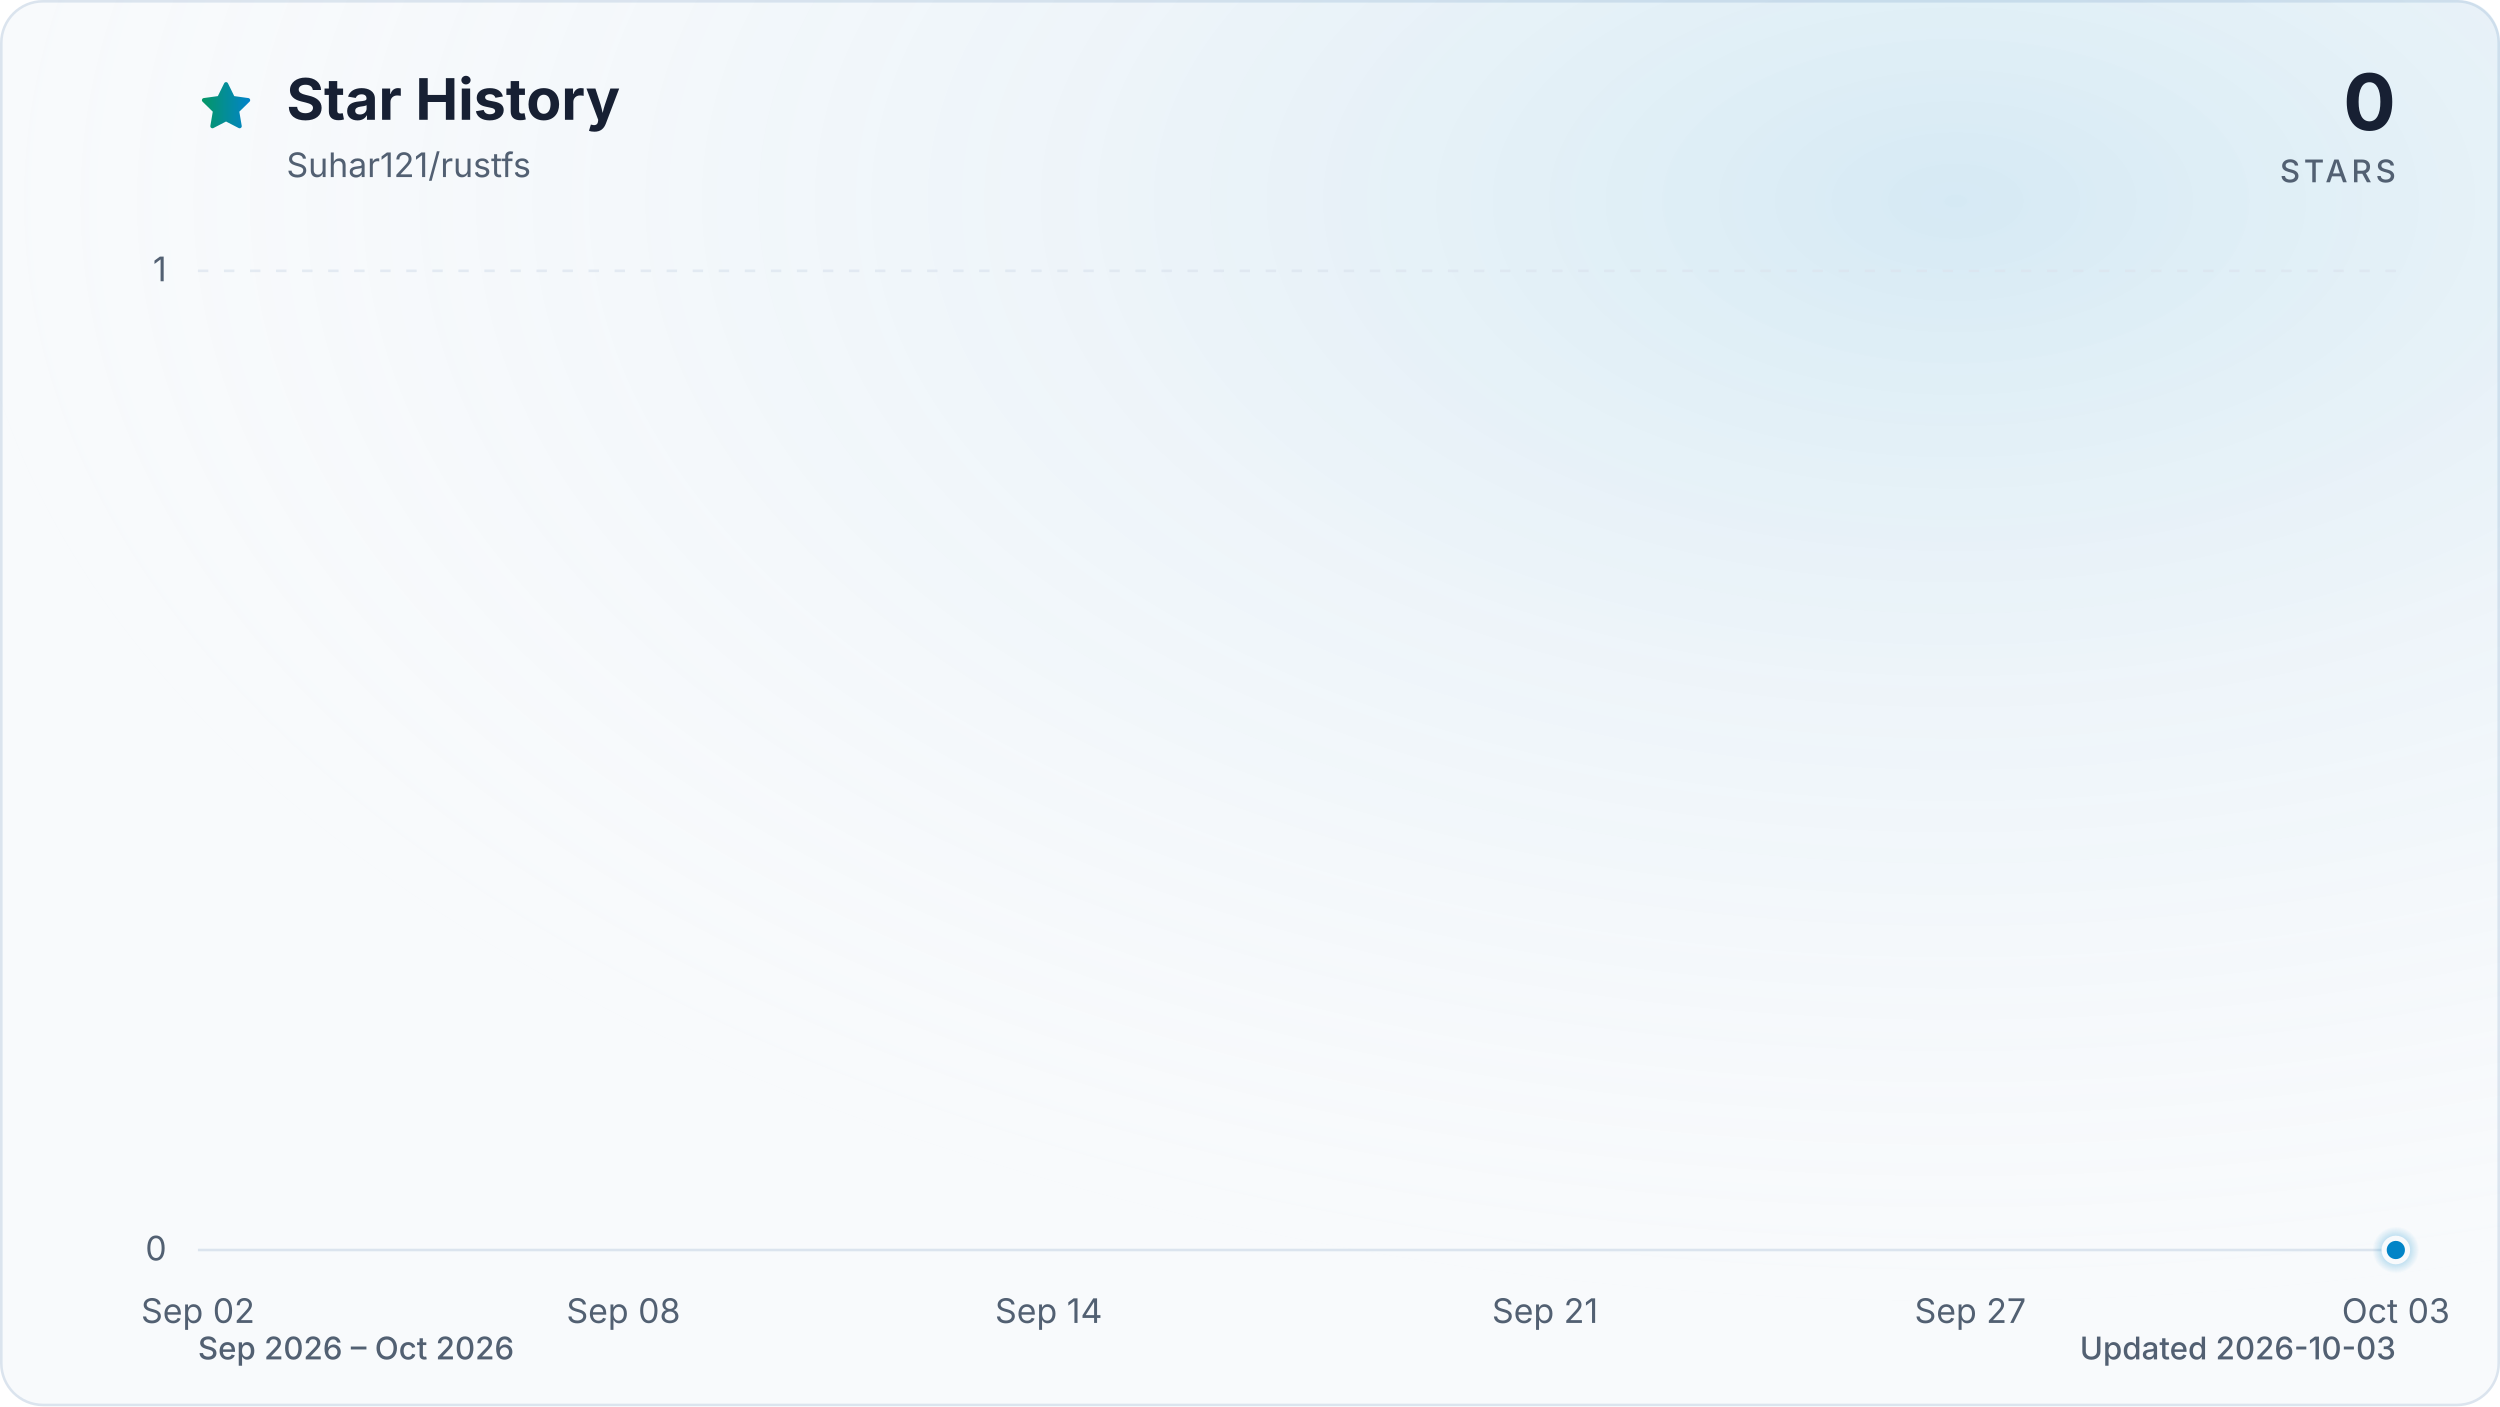
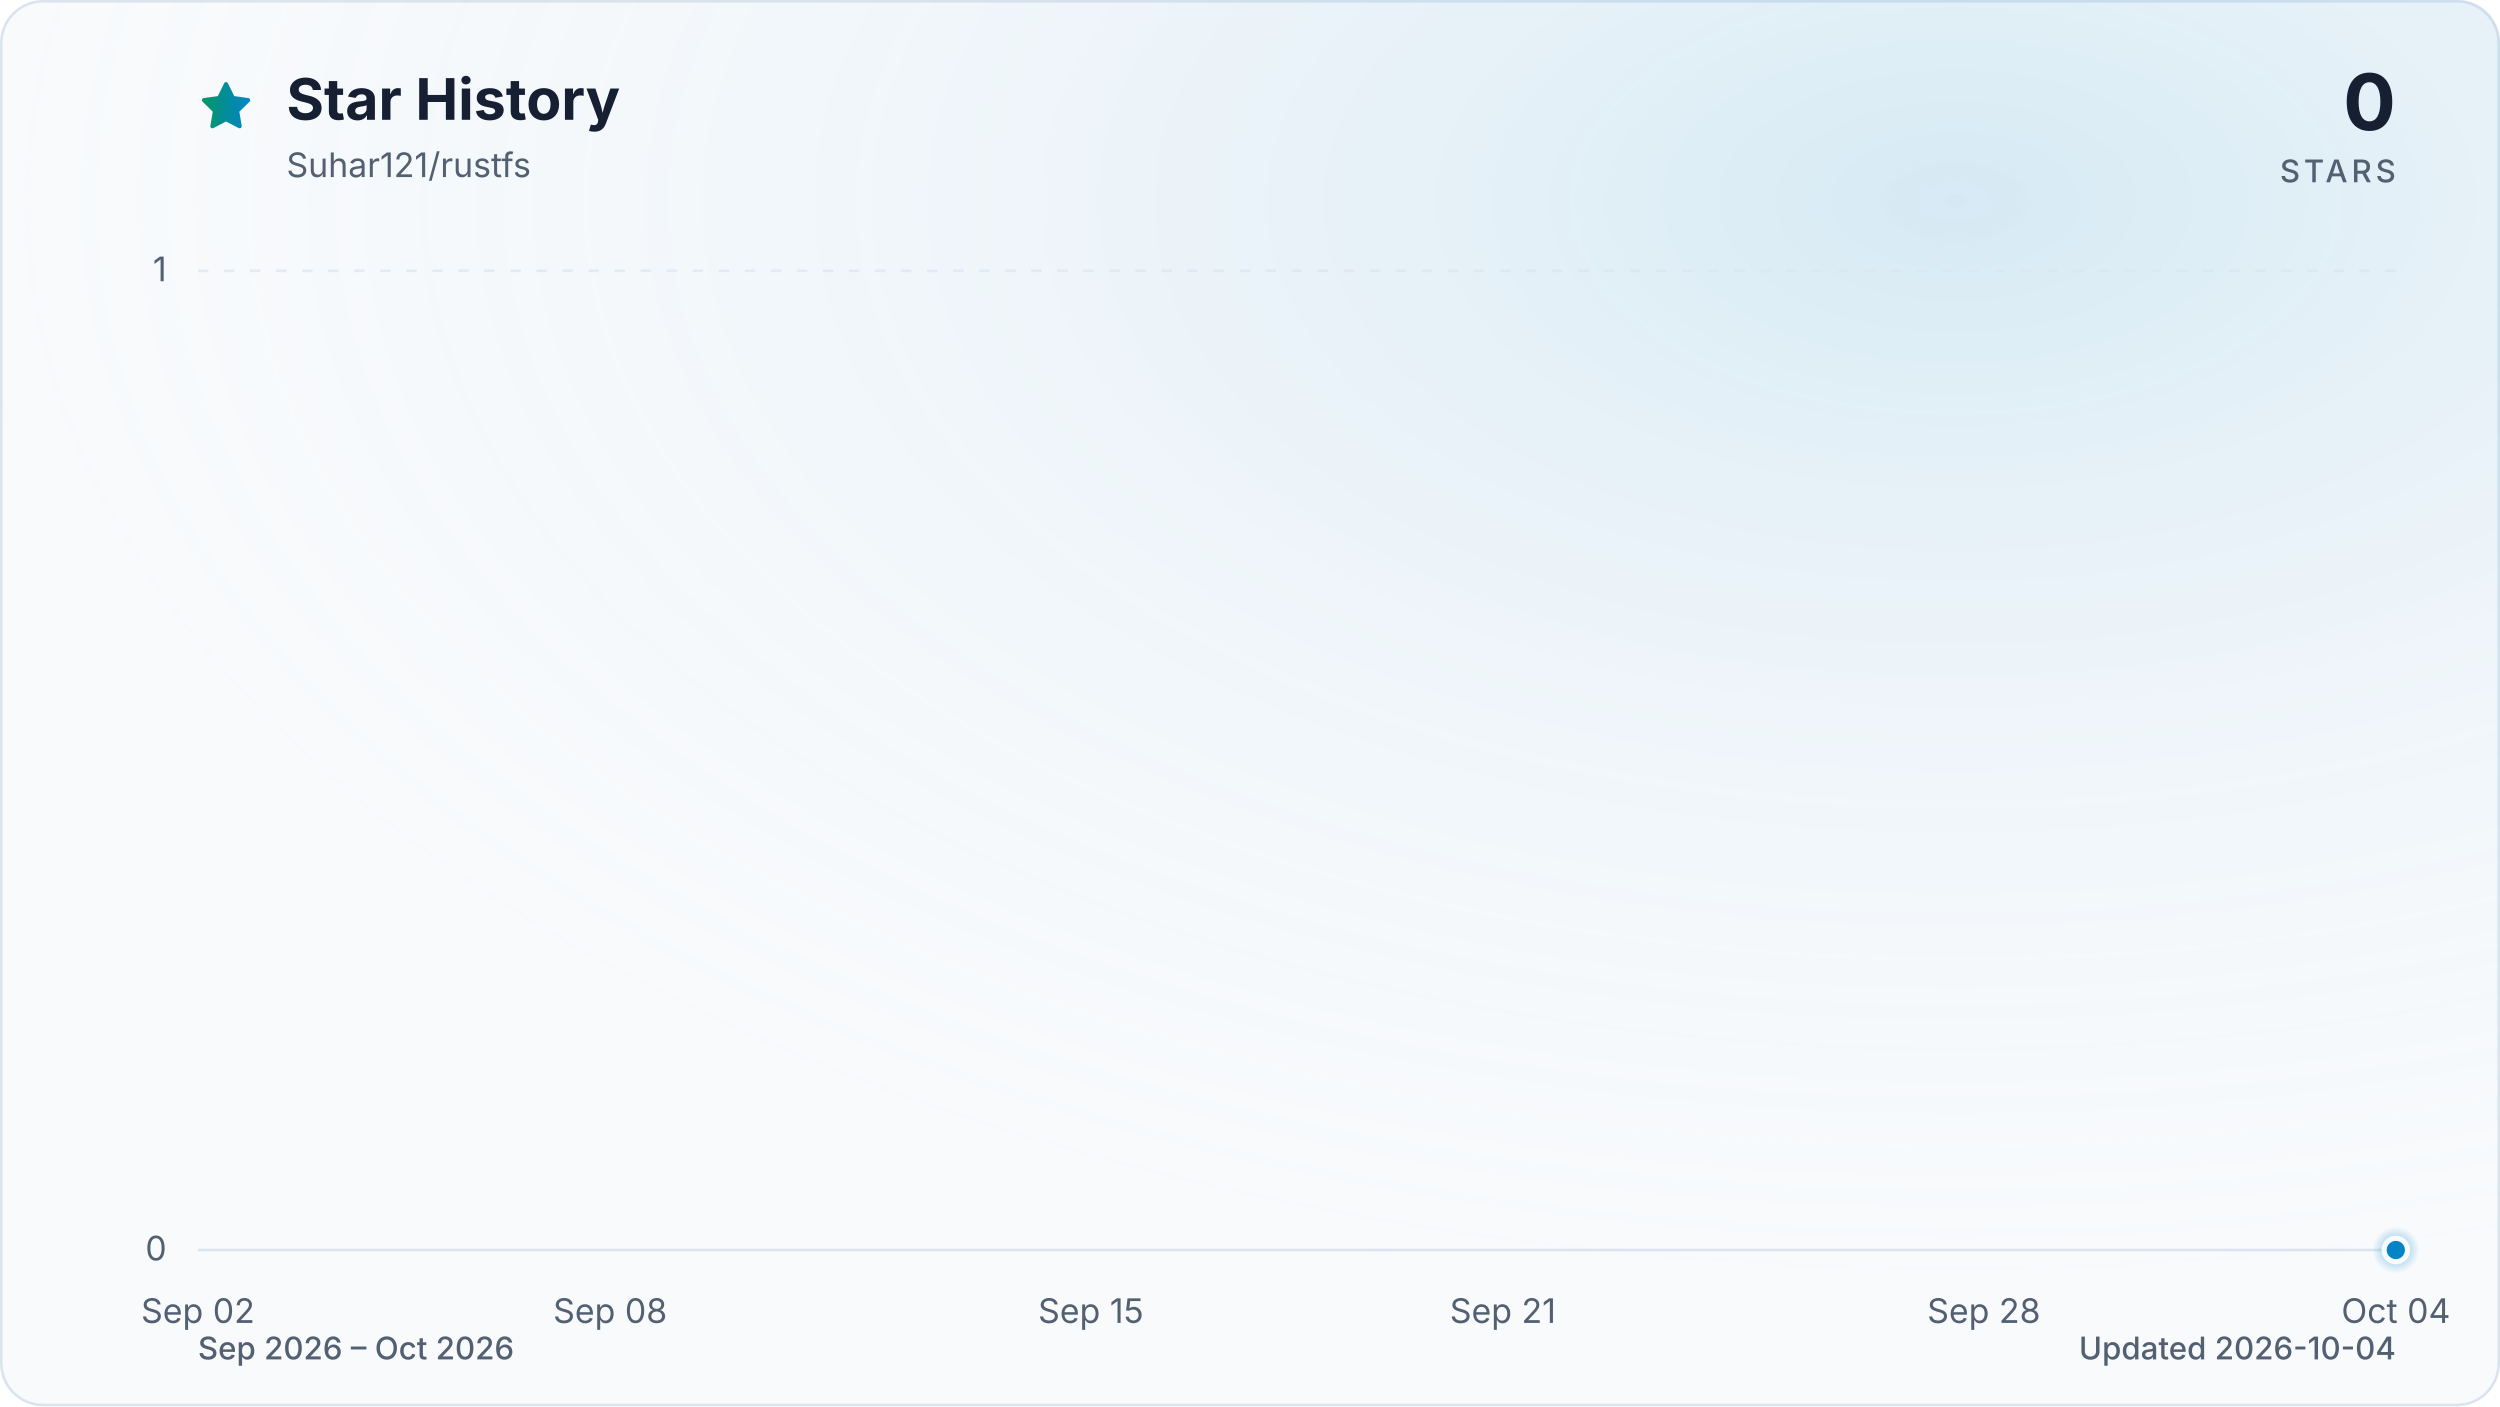
<svg xmlns="http://www.w3.org/2000/svg" viewBox="0 0 960 540" role="img" aria-labelledby="title description" data-style="gradient" data-variant="glow" data-animated="true">
  <defs>
    <linearGradient id="trend" x1="0" y1="0" x2="1" y2="0">
      <stop offset="0%" stop-color="#059669" />
      <stop offset="100%" stop-color="#0284c7" />
    </linearGradient>
    <linearGradient id="area" x1="0" y1="0" x2="0" y2="1">
      <stop offset="0%" stop-color="#059669" stop-opacity="0.30" />
      <stop offset="55%" stop-color="#0284c7" stop-opacity="0.10" />
      <stop offset="100%" stop-color="#0284c7" stop-opacity="0.01" />
    </linearGradient>
    <radialGradient id="marker-halo" cx="50%" cy="50%" r="50%">
      <stop offset="0%" stop-color="#0284c7" stop-opacity="0.55" />
      <stop offset="100%" stop-color="#0284c7" stop-opacity="0" />
    </radialGradient>
    <radialGradient id="surface-glow" cx="78%" cy="14%" r="80%">
      <stop offset="0%" stop-color="#0284c7" stop-opacity="0.14" />
      <stop offset="100%" stop-color="#f8fafc" stop-opacity="0" />
    </radialGradient>
    <filter id="trend-glow" x="-20%" y="-20%" width="140%" height="140%">
      <feGaussianBlur stdDeviation="7" />
    </filter>
  </defs>
  <style>
.trend-enter{transform-box:fill-box;transform-origin:center;animation:trend-enter 520ms cubic-bezier(0.16,1,0.3,1)}
.marker-enter{transform-box:fill-box;transform-origin:center;animation:marker-enter 320ms cubic-bezier(0.16,1,0.3,1) 200ms both}
.marker-pulse{transform-box:fill-box;transform-origin:center;animation:marker-pulse 2.6s ease-out infinite}
@keyframes trend-enter{from{opacity:.35;transform:translateY(10px)}to{opacity:1;transform:translateY(0)}}
@keyframes marker-enter{from{opacity:0;transform:scale(.4)}to{opacity:1;transform:scale(1)}}
@keyframes marker-pulse{0%{opacity:.5;transform:scale(.7)}70%,100%{opacity:0;transform:scale(2.1)}}
@media (prefers-reduced-motion:reduce){.trend-enter,.marker-enter,.marker-pulse{animation:none!important}}
@media (prefers-reduced-motion:reduce){.marker-pulse{opacity:0}}
</style>
  <rect x="0.5" y="0.5" width="959" height="539" fill="#f8fafc" stroke="#dbe4ee" stroke-width="1" rx="16" />
  <rect width="960" height="540" fill="url(#surface-glow)" rx="16" />
  <path d="M12 2.6l2.9 5.9 6.5.9-4.7 4.6 1.1 6.5-5.8-3-5.8 3 1.1-6.5-4.7-4.6 6.5-.9L12 2.6Z" transform="translate(76 30) scale(.9)" fill="url(#trend)" stroke="url(#trend)" stroke-width="1.8" stroke-linejoin="round" aria-hidden="true" />
  <text x="110" y="46" fill="#172033" font-family="ui-sans-serif, system-ui, -apple-system, BlinkMacSystemFont, 'Segoe UI', sans-serif" font-size="22" font-weight="700">Star History</text>
  <text x="110" y="68" fill="#526072" font-family="ui-sans-serif, system-ui, -apple-system, BlinkMacSystemFont, 'Segoe UI', sans-serif" font-size="13">Suhar121/rustfs</text>
  <text x="920" y="50" fill="#172033" font-family="ui-sans-serif, system-ui, -apple-system, BlinkMacSystemFont, 'Segoe UI', sans-serif" font-size="30" font-weight="700" text-anchor="end">0</text>
  <text x="920" y="70" fill="#526072" font-family="ui-sans-serif, system-ui, -apple-system, BlinkMacSystemFont, 'Segoe UI', sans-serif" font-size="12" font-weight="500" letter-spacing="1.5" text-anchor="end">STARS</text>
  <line x1="76" y1="480.0" x2="920" y2="480.0" stroke="#dbe4ee" stroke-width="1" stroke-dasharray="0" opacity="1" />
  <text x="64" y="484.0" fill="#526072" font-family="ui-sans-serif, system-ui, -apple-system, BlinkMacSystemFont, 'Segoe UI', sans-serif" font-size="13" text-anchor="end">0</text>
  <line x1="76" y1="104.0" x2="920" y2="104.0" stroke="#dbe4ee" stroke-width="1" stroke-dasharray="4 6" opacity="0.7" />
  <text x="64" y="108.0" fill="#526072" font-family="ui-sans-serif, system-ui, -apple-system, BlinkMacSystemFont, 'Segoe UI', sans-serif" font-size="13" text-anchor="end">1</text>
  <text x="76.0" y="508" fill="#526072" font-family="ui-sans-serif, system-ui, -apple-system, BlinkMacSystemFont, 'Segoe UI', sans-serif" font-size="13" text-anchor="middle">Sep 02</text>
-   <text x="239.4" y="508" fill="#526072" font-family="ui-sans-serif, system-ui, -apple-system, BlinkMacSystemFont, 'Segoe UI', sans-serif" font-size="13" text-anchor="middle">Sep 08</text>
-   <text x="402.7" y="508" fill="#526072" font-family="ui-sans-serif, system-ui, -apple-system, BlinkMacSystemFont, 'Segoe UI', sans-serif" font-size="13" text-anchor="middle">Sep 14</text>
-   <text x="593.3" y="508" fill="#526072" font-family="ui-sans-serif, system-ui, -apple-system, BlinkMacSystemFont, 'Segoe UI', sans-serif" font-size="13" text-anchor="middle">Sep 21</text>
-   <text x="756.6" y="508" fill="#526072" font-family="ui-sans-serif, system-ui, -apple-system, BlinkMacSystemFont, 'Segoe UI', sans-serif" font-size="13" text-anchor="middle">Sep 27</text>
-   <text x="920.0" y="508" fill="#526072" font-family="ui-sans-serif, system-ui, -apple-system, BlinkMacSystemFont, 'Segoe UI', sans-serif" font-size="13" text-anchor="middle">Oct 03</text>
+   <text x="234.3" y="508" fill="#526072" font-family="ui-sans-serif, system-ui, -apple-system, BlinkMacSystemFont, 'Segoe UI', sans-serif" font-size="13" text-anchor="middle">Sep 08</text>
+   <text x="418.9" y="508" fill="#526072" font-family="ui-sans-serif, system-ui, -apple-system, BlinkMacSystemFont, 'Segoe UI', sans-serif" font-size="13" text-anchor="middle">Sep 15</text>
+   <text x="577.1" y="508" fill="#526072" font-family="ui-sans-serif, system-ui, -apple-system, BlinkMacSystemFont, 'Segoe UI', sans-serif" font-size="13" text-anchor="middle">Sep 21</text>
+   <text x="761.8" y="508" fill="#526072" font-family="ui-sans-serif, system-ui, -apple-system, BlinkMacSystemFont, 'Segoe UI', sans-serif" font-size="13" text-anchor="middle">Sep 28</text>
+   <text x="920.0" y="508" fill="#526072" font-family="ui-sans-serif, system-ui, -apple-system, BlinkMacSystemFont, 'Segoe UI', sans-serif" font-size="13" text-anchor="middle">Oct 04</text>
  <g class="trend-enter">
-     <path d="M 76.0 480.0 C 85.1 480.0, 94.2 480.0, 103.2 480.0 C 112.3 480.0, 121.4 480.0, 130.5 480.0 C 139.5 480.0, 148.6 480.0, 157.7 480.0 C 166.8 480.0, 175.8 480.0, 184.9 480.0 C 194.0 480.0, 203.1 480.0, 212.1 480.0 C 221.2 480.0, 230.3 480.0, 239.4 480.0 C 248.4 480.0, 257.5 480.0, 266.6 480.0 C 275.7 480.0, 284.7 480.0, 293.8 480.0 C 302.9 480.0, 312.0 480.0, 321.0 480.0 C 330.1 480.0, 339.2 480.0, 348.3 480.0 C 357.3 480.0, 366.4 480.0, 375.5 480.0 C 384.6 480.0, 393.6 480.0, 402.7 480.0 C 411.8 480.0, 420.9 480.0, 429.9 480.0 C 439.0 480.0, 448.1 480.0, 457.2 480.0 C 466.2 480.0, 475.3 480.0, 484.4 480.0 C 493.5 480.0, 502.5 480.0, 511.6 480.0 C 520.7 480.0, 529.8 480.0, 538.8 480.0 C 547.9 480.0, 557.0 480.0, 566.1 480.0 C 575.1 480.0, 584.2 480.0, 593.3 480.0 C 602.4 480.0, 611.4 480.0, 620.5 480.0 C 629.6 480.0, 638.7 480.0, 647.7 480.0 C 656.8 480.0, 665.9 480.0, 675.0 480.0 C 684.0 480.0, 693.1 480.0, 702.2 480.0 C 711.3 480.0, 720.3 480.0, 729.4 480.0 C 738.5 480.0, 747.6 480.0, 756.6 480.0 C 765.7 480.0, 774.8 480.0, 783.9 480.0 C 792.9 480.0, 802.0 480.0, 811.1 480.0 C 820.2 480.0, 829.2 480.0, 838.3 480.0 C 847.4 480.0, 856.5 480.0, 865.5 480.0 C 874.6 480.0, 883.7 480.0, 892.8 480.0 C 901.8 480.0, 910.9 480.0, 920.0 480.0 L 920.0 480.0 L 76.0 480.0 Z" fill="url(#area)" />
-     <path d="M 76.0 480.0 C 85.1 480.0, 94.2 480.0, 103.2 480.0 C 112.3 480.0, 121.4 480.0, 130.5 480.0 C 139.5 480.0, 148.6 480.0, 157.7 480.0 C 166.8 480.0, 175.8 480.0, 184.9 480.0 C 194.0 480.0, 203.1 480.0, 212.1 480.0 C 221.2 480.0, 230.3 480.0, 239.4 480.0 C 248.4 480.0, 257.5 480.0, 266.6 480.0 C 275.7 480.0, 284.7 480.0, 293.8 480.0 C 302.9 480.0, 312.0 480.0, 321.0 480.0 C 330.1 480.0, 339.2 480.0, 348.3 480.0 C 357.3 480.0, 366.4 480.0, 375.5 480.0 C 384.6 480.0, 393.6 480.0, 402.7 480.0 C 411.8 480.0, 420.9 480.0, 429.9 480.0 C 439.0 480.0, 448.1 480.0, 457.2 480.0 C 466.2 480.0, 475.3 480.0, 484.4 480.0 C 493.5 480.0, 502.5 480.0, 511.6 480.0 C 520.7 480.0, 529.8 480.0, 538.8 480.0 C 547.9 480.0, 557.0 480.0, 566.1 480.0 C 575.1 480.0, 584.2 480.0, 593.3 480.0 C 602.4 480.0, 611.4 480.0, 620.5 480.0 C 629.6 480.0, 638.7 480.0, 647.7 480.0 C 656.8 480.0, 665.9 480.0, 675.0 480.0 C 684.0 480.0, 693.1 480.0, 702.2 480.0 C 711.3 480.0, 720.3 480.0, 729.4 480.0 C 738.5 480.0, 747.6 480.0, 756.6 480.0 C 765.7 480.0, 774.8 480.0, 783.9 480.0 C 792.9 480.0, 802.0 480.0, 811.1 480.0 C 820.2 480.0, 829.2 480.0, 838.3 480.0 C 847.4 480.0, 856.5 480.0, 865.5 480.0 C 874.6 480.0, 883.7 480.0, 892.8 480.0 C 901.8 480.0, 910.9 480.0, 920.0 480.0" fill="none" stroke="url(#trend)" stroke-width="12" stroke-linecap="round" stroke-linejoin="round" opacity="0.16" filter="url(#trend-glow)" />
-     <path d="M 76.0 480.0 C 85.1 480.0, 94.2 480.0, 103.2 480.0 C 112.3 480.0, 121.4 480.0, 130.5 480.0 C 139.5 480.0, 148.6 480.0, 157.7 480.0 C 166.8 480.0, 175.8 480.0, 184.9 480.0 C 194.0 480.0, 203.1 480.0, 212.1 480.0 C 221.2 480.0, 230.3 480.0, 239.4 480.0 C 248.4 480.0, 257.5 480.0, 266.6 480.0 C 275.7 480.0, 284.7 480.0, 293.8 480.0 C 302.9 480.0, 312.0 480.0, 321.0 480.0 C 330.1 480.0, 339.2 480.0, 348.3 480.0 C 357.3 480.0, 366.4 480.0, 375.5 480.0 C 384.6 480.0, 393.6 480.0, 402.7 480.0 C 411.8 480.0, 420.9 480.0, 429.9 480.0 C 439.0 480.0, 448.1 480.0, 457.2 480.0 C 466.2 480.0, 475.3 480.0, 484.4 480.0 C 493.5 480.0, 502.5 480.0, 511.6 480.0 C 520.7 480.0, 529.8 480.0, 538.8 480.0 C 547.9 480.0, 557.0 480.0, 566.1 480.0 C 575.1 480.0, 584.2 480.0, 593.3 480.0 C 602.4 480.0, 611.4 480.0, 620.5 480.0 C 629.6 480.0, 638.7 480.0, 647.7 480.0 C 656.8 480.0, 665.9 480.0, 675.0 480.0 C 684.0 480.0, 693.1 480.0, 702.2 480.0 C 711.3 480.0, 720.3 480.0, 729.4 480.0 C 738.5 480.0, 747.6 480.0, 756.6 480.0 C 765.7 480.0, 774.8 480.0, 783.9 480.0 C 792.9 480.0, 802.0 480.0, 811.1 480.0 C 820.2 480.0, 829.2 480.0, 838.3 480.0 C 847.4 480.0, 856.5 480.0, 865.5 480.0 C 874.6 480.0, 883.7 480.0, 892.8 480.0 C 901.8 480.0, 910.9 480.0, 920.0 480.0" fill="none" stroke="url(#trend)" stroke-width="3" stroke-linecap="round" stroke-linejoin="round" />
+     <path d="M 76.0 480.0 C 84.8 480.0, 93.6 480.0, 102.4 480.0 C 111.2 480.0, 120.0 480.0, 128.8 480.0 C 137.5 480.0, 146.3 480.0, 155.1 480.0 C 163.9 480.0, 172.7 480.0, 181.5 480.0 C 190.3 480.0, 199.1 480.0, 207.9 480.0 C 216.7 480.0, 225.5 480.0, 234.3 480.0 C 243.0 480.0, 251.8 480.0, 260.6 480.0 C 269.4 480.0, 278.2 480.0, 287.0 480.0 C 295.8 480.0, 304.6 480.0, 313.4 480.0 C 322.2 480.0, 331.0 480.0, 339.8 480.0 C 348.5 480.0, 357.3 480.0, 366.1 480.0 C 374.9 480.0, 383.7 480.0, 392.5 480.0 C 401.3 480.0, 410.1 480.0, 418.9 480.0 C 427.7 480.0, 436.5 480.0, 445.3 480.0 C 454.0 480.0, 462.8 480.0, 471.6 480.0 C 480.4 480.0, 489.2 480.0, 498.0 480.0 C 506.8 480.0, 515.6 480.0, 524.4 480.0 C 533.2 480.0, 542.0 480.0, 550.8 480.0 C 559.5 480.0, 568.3 480.0, 577.1 480.0 C 585.9 480.0, 594.7 480.0, 603.5 480.0 C 612.3 480.0, 621.1 480.0, 629.9 480.0 C 638.7 480.0, 647.5 480.0, 656.3 480.0 C 665.0 480.0, 673.8 480.0, 682.6 480.0 C 691.4 480.0, 700.2 480.0, 709.0 480.0 C 717.8 480.0, 726.6 480.0, 735.4 480.0 C 744.2 480.0, 753.0 480.0, 761.8 480.0 C 770.5 480.0, 779.3 480.0, 788.1 480.0 C 796.9 480.0, 805.7 480.0, 814.5 480.0 C 823.3 480.0, 832.1 480.0, 840.9 480.0 C 849.7 480.0, 858.5 480.0, 867.3 480.0 C 876.0 480.0, 884.8 480.0, 893.6 480.0 C 902.4 480.0, 911.2 480.0, 920.0 480.0 L 920.0 480.0 L 76.0 480.0 Z" fill="url(#area)" />
+     <path d="M 76.0 480.0 C 84.8 480.0, 93.6 480.0, 102.4 480.0 C 111.2 480.0, 120.0 480.0, 128.8 480.0 C 137.5 480.0, 146.3 480.0, 155.1 480.0 C 163.9 480.0, 172.7 480.0, 181.5 480.0 C 190.3 480.0, 199.1 480.0, 207.9 480.0 C 216.7 480.0, 225.5 480.0, 234.3 480.0 C 243.0 480.0, 251.8 480.0, 260.6 480.0 C 269.4 480.0, 278.2 480.0, 287.0 480.0 C 295.8 480.0, 304.6 480.0, 313.4 480.0 C 322.2 480.0, 331.0 480.0, 339.8 480.0 C 348.5 480.0, 357.3 480.0, 366.1 480.0 C 374.9 480.0, 383.7 480.0, 392.5 480.0 C 401.3 480.0, 410.1 480.0, 418.9 480.0 C 427.7 480.0, 436.5 480.0, 445.3 480.0 C 454.0 480.0, 462.8 480.0, 471.6 480.0 C 480.4 480.0, 489.2 480.0, 498.0 480.0 C 506.8 480.0, 515.6 480.0, 524.4 480.0 C 533.2 480.0, 542.0 480.0, 550.8 480.0 C 559.5 480.0, 568.3 480.0, 577.1 480.0 C 585.9 480.0, 594.7 480.0, 603.5 480.0 C 612.3 480.0, 621.1 480.0, 629.9 480.0 C 638.7 480.0, 647.5 480.0, 656.3 480.0 C 665.0 480.0, 673.8 480.0, 682.6 480.0 C 691.4 480.0, 700.2 480.0, 709.0 480.0 C 717.8 480.0, 726.6 480.0, 735.4 480.0 C 744.2 480.0, 753.0 480.0, 761.8 480.0 C 770.5 480.0, 779.3 480.0, 788.1 480.0 C 796.9 480.0, 805.7 480.0, 814.5 480.0 C 823.3 480.0, 832.1 480.0, 840.9 480.0 C 849.7 480.0, 858.5 480.0, 867.3 480.0 C 876.0 480.0, 884.8 480.0, 893.6 480.0 C 902.4 480.0, 911.2 480.0, 920.0 480.0" fill="none" stroke="url(#trend)" stroke-width="12" stroke-linecap="round" stroke-linejoin="round" opacity="0.16" filter="url(#trend-glow)" />
+     <path d="M 76.0 480.0 C 84.8 480.0, 93.6 480.0, 102.4 480.0 C 111.2 480.0, 120.0 480.0, 128.8 480.0 C 137.5 480.0, 146.3 480.0, 155.1 480.0 C 163.9 480.0, 172.7 480.0, 181.5 480.0 C 190.3 480.0, 199.1 480.0, 207.9 480.0 C 216.7 480.0, 225.5 480.0, 234.3 480.0 C 243.0 480.0, 251.8 480.0, 260.6 480.0 C 269.4 480.0, 278.2 480.0, 287.0 480.0 C 295.8 480.0, 304.6 480.0, 313.4 480.0 C 322.2 480.0, 331.0 480.0, 339.8 480.0 C 348.5 480.0, 357.3 480.0, 366.1 480.0 C 374.9 480.0, 383.7 480.0, 392.5 480.0 C 401.3 480.0, 410.1 480.0, 418.9 480.0 C 427.7 480.0, 436.5 480.0, 445.3 480.0 C 454.0 480.0, 462.8 480.0, 471.6 480.0 C 480.4 480.0, 489.2 480.0, 498.0 480.0 C 506.8 480.0, 515.6 480.0, 524.4 480.0 C 533.2 480.0, 542.0 480.0, 550.8 480.0 C 559.5 480.0, 568.3 480.0, 577.1 480.0 C 585.9 480.0, 594.7 480.0, 603.5 480.0 C 612.3 480.0, 621.1 480.0, 629.9 480.0 C 638.7 480.0, 647.5 480.0, 656.3 480.0 C 665.0 480.0, 673.8 480.0, 682.6 480.0 C 691.4 480.0, 700.2 480.0, 709.0 480.0 C 717.8 480.0, 726.6 480.0, 735.4 480.0 C 744.2 480.0, 753.0 480.0, 761.8 480.0 C 770.5 480.0, 779.3 480.0, 788.1 480.0 C 796.9 480.0, 805.7 480.0, 814.5 480.0 C 823.3 480.0, 832.1 480.0, 840.9 480.0 C 849.7 480.0, 858.5 480.0, 867.3 480.0 C 876.0 480.0, 884.8 480.0, 893.6 480.0 C 902.4 480.0, 911.2 480.0, 920.0 480.0" fill="none" stroke="url(#trend)" stroke-width="3" stroke-linecap="round" stroke-linejoin="round" />
  </g>
  <g class="marker-enter">
    <circle class="marker-pulse" cx="920.0" cy="480.0" r="9" fill="url(#marker-halo)" />
    <circle cx="920.0" cy="480.0" r="4.5" fill="#0284c7" stroke="#f8fafc" stroke-width="2" />
  </g>
  <text x="76" y="522" fill="#526072" font-family="ui-sans-serif, system-ui, -apple-system, BlinkMacSystemFont, 'Segoe UI', sans-serif" font-size="12" font-weight="500">Sep 2026 – Oct 2026</text>
-   <text x="920" y="522" fill="#526072" font-family="ui-sans-serif, system-ui, -apple-system, BlinkMacSystemFont, 'Segoe UI', sans-serif" font-size="12" font-weight="500" text-anchor="end">Updated 2026-10-03</text>
+   <text x="920" y="522" fill="#526072" font-family="ui-sans-serif, system-ui, -apple-system, BlinkMacSystemFont, 'Segoe UI', sans-serif" font-size="12" font-weight="500" text-anchor="end">Updated 2026-10-04</text>
</svg>
